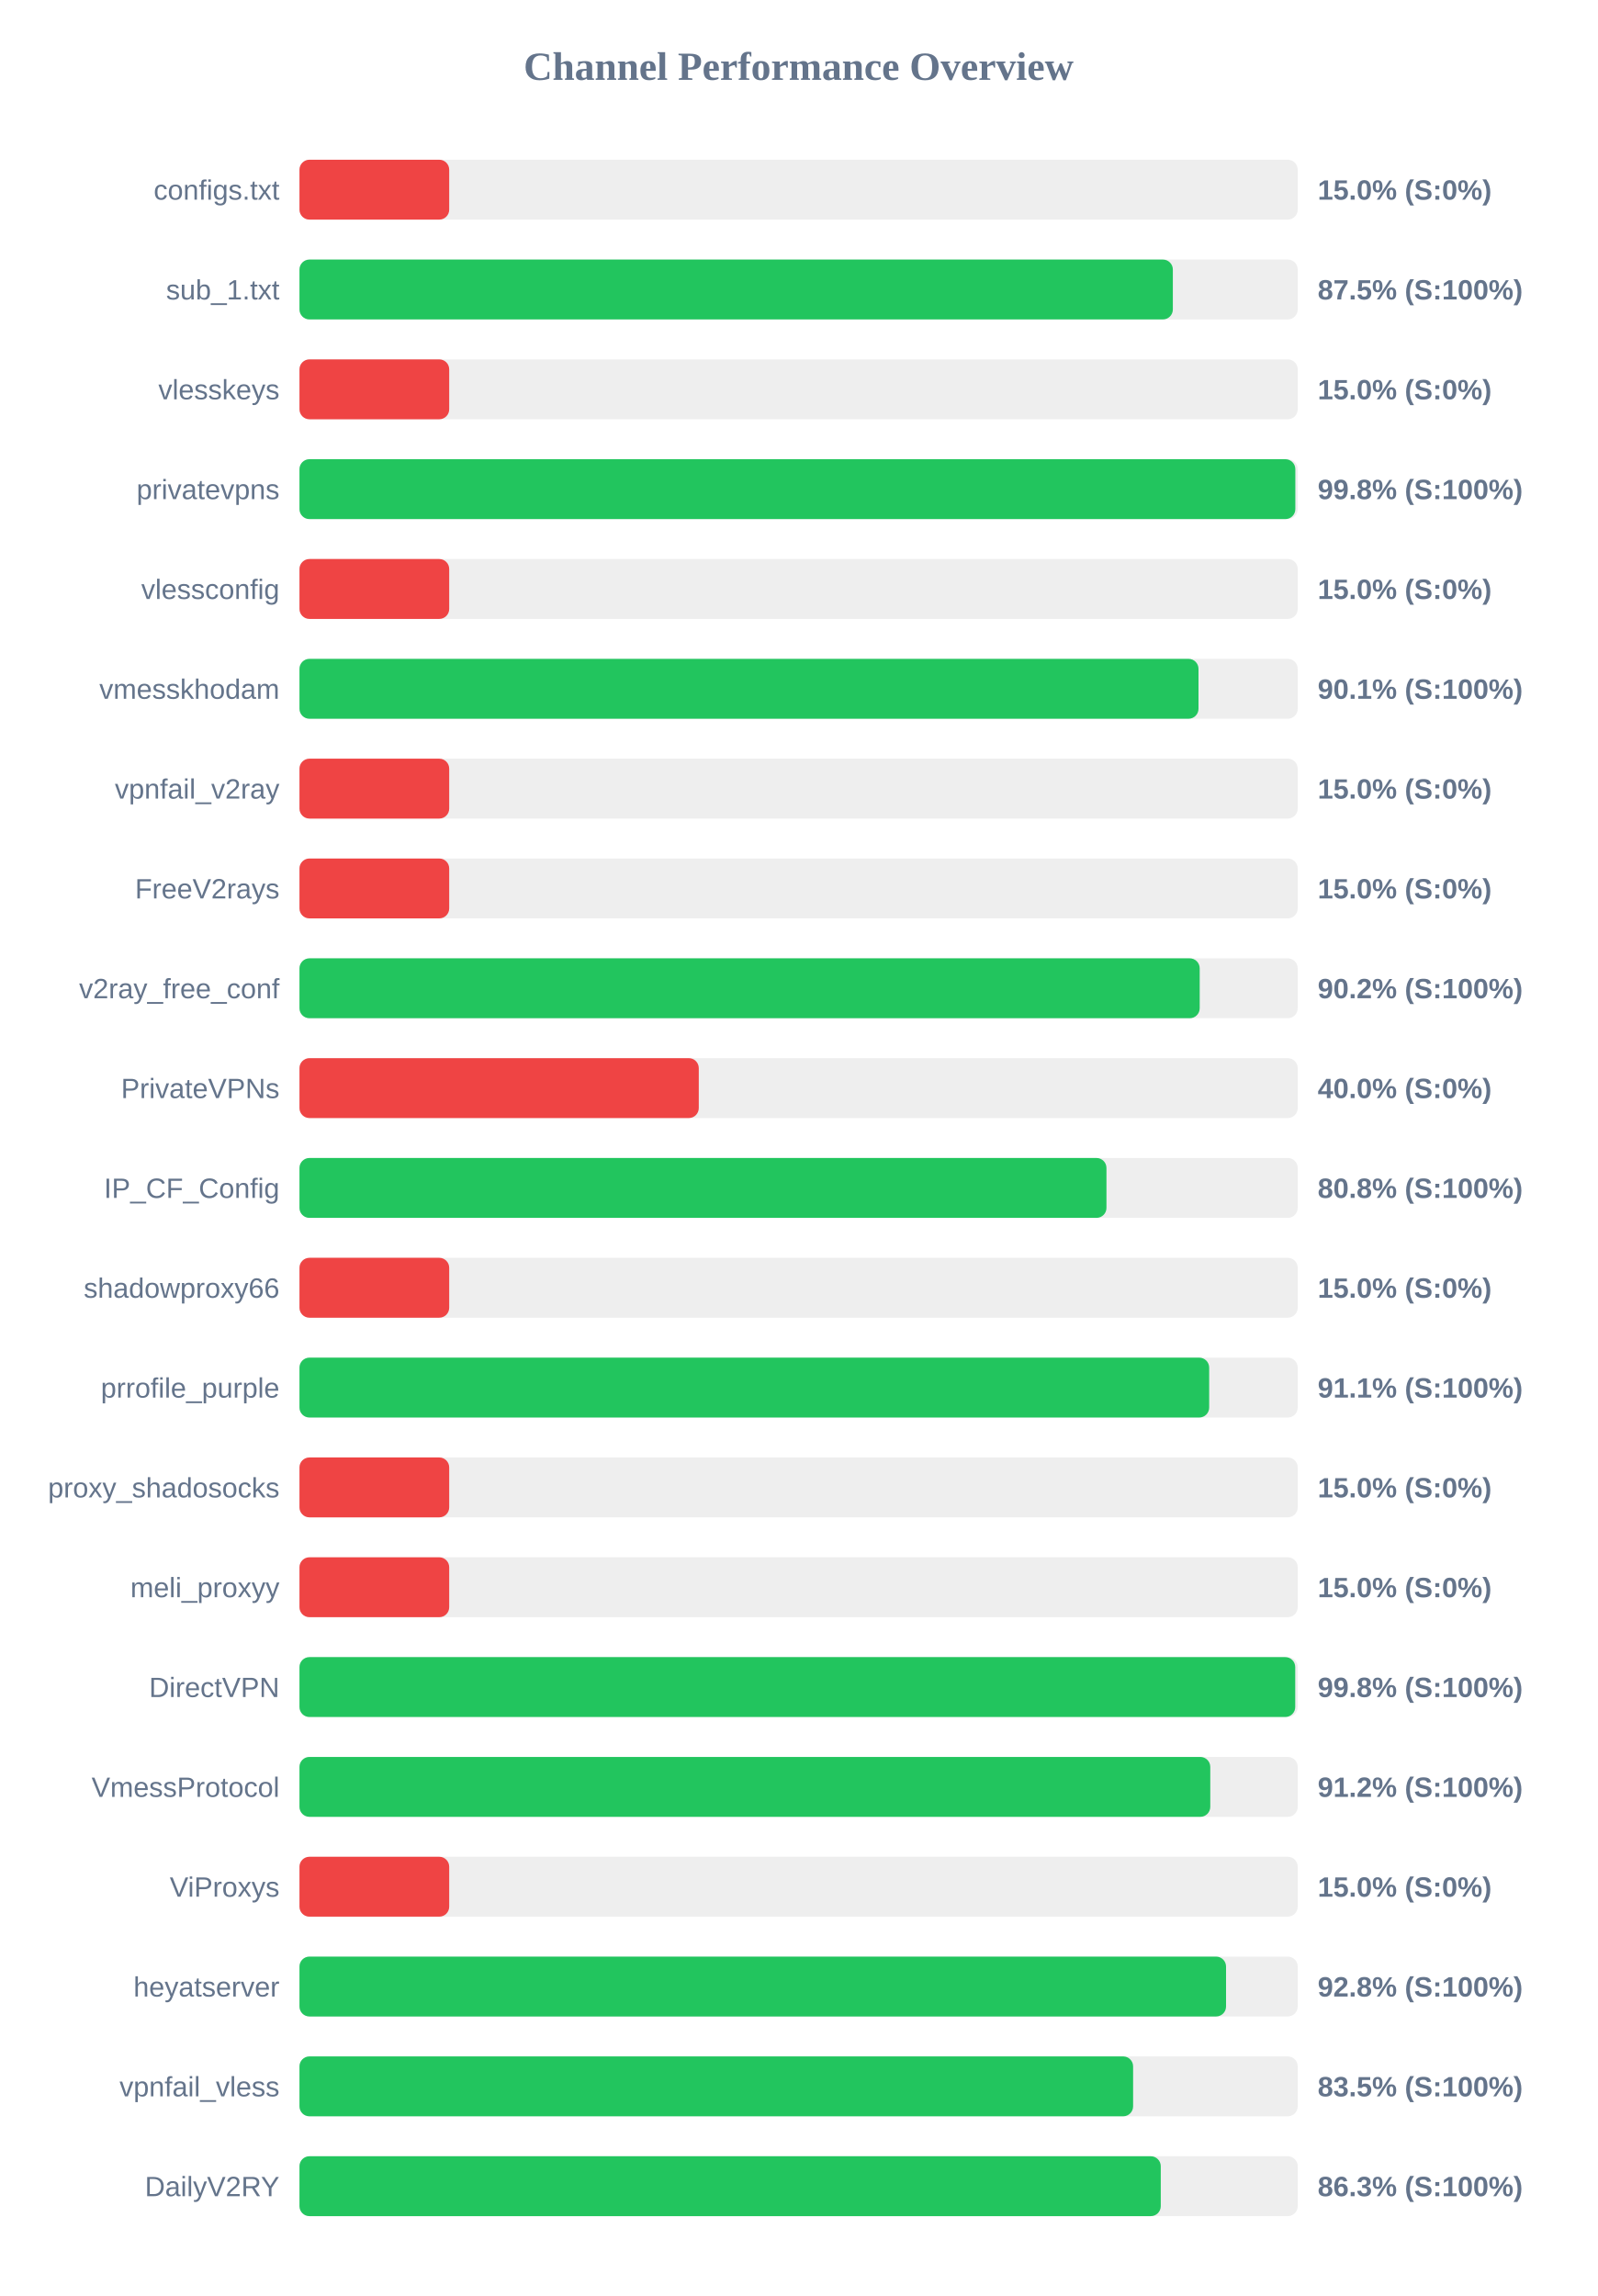
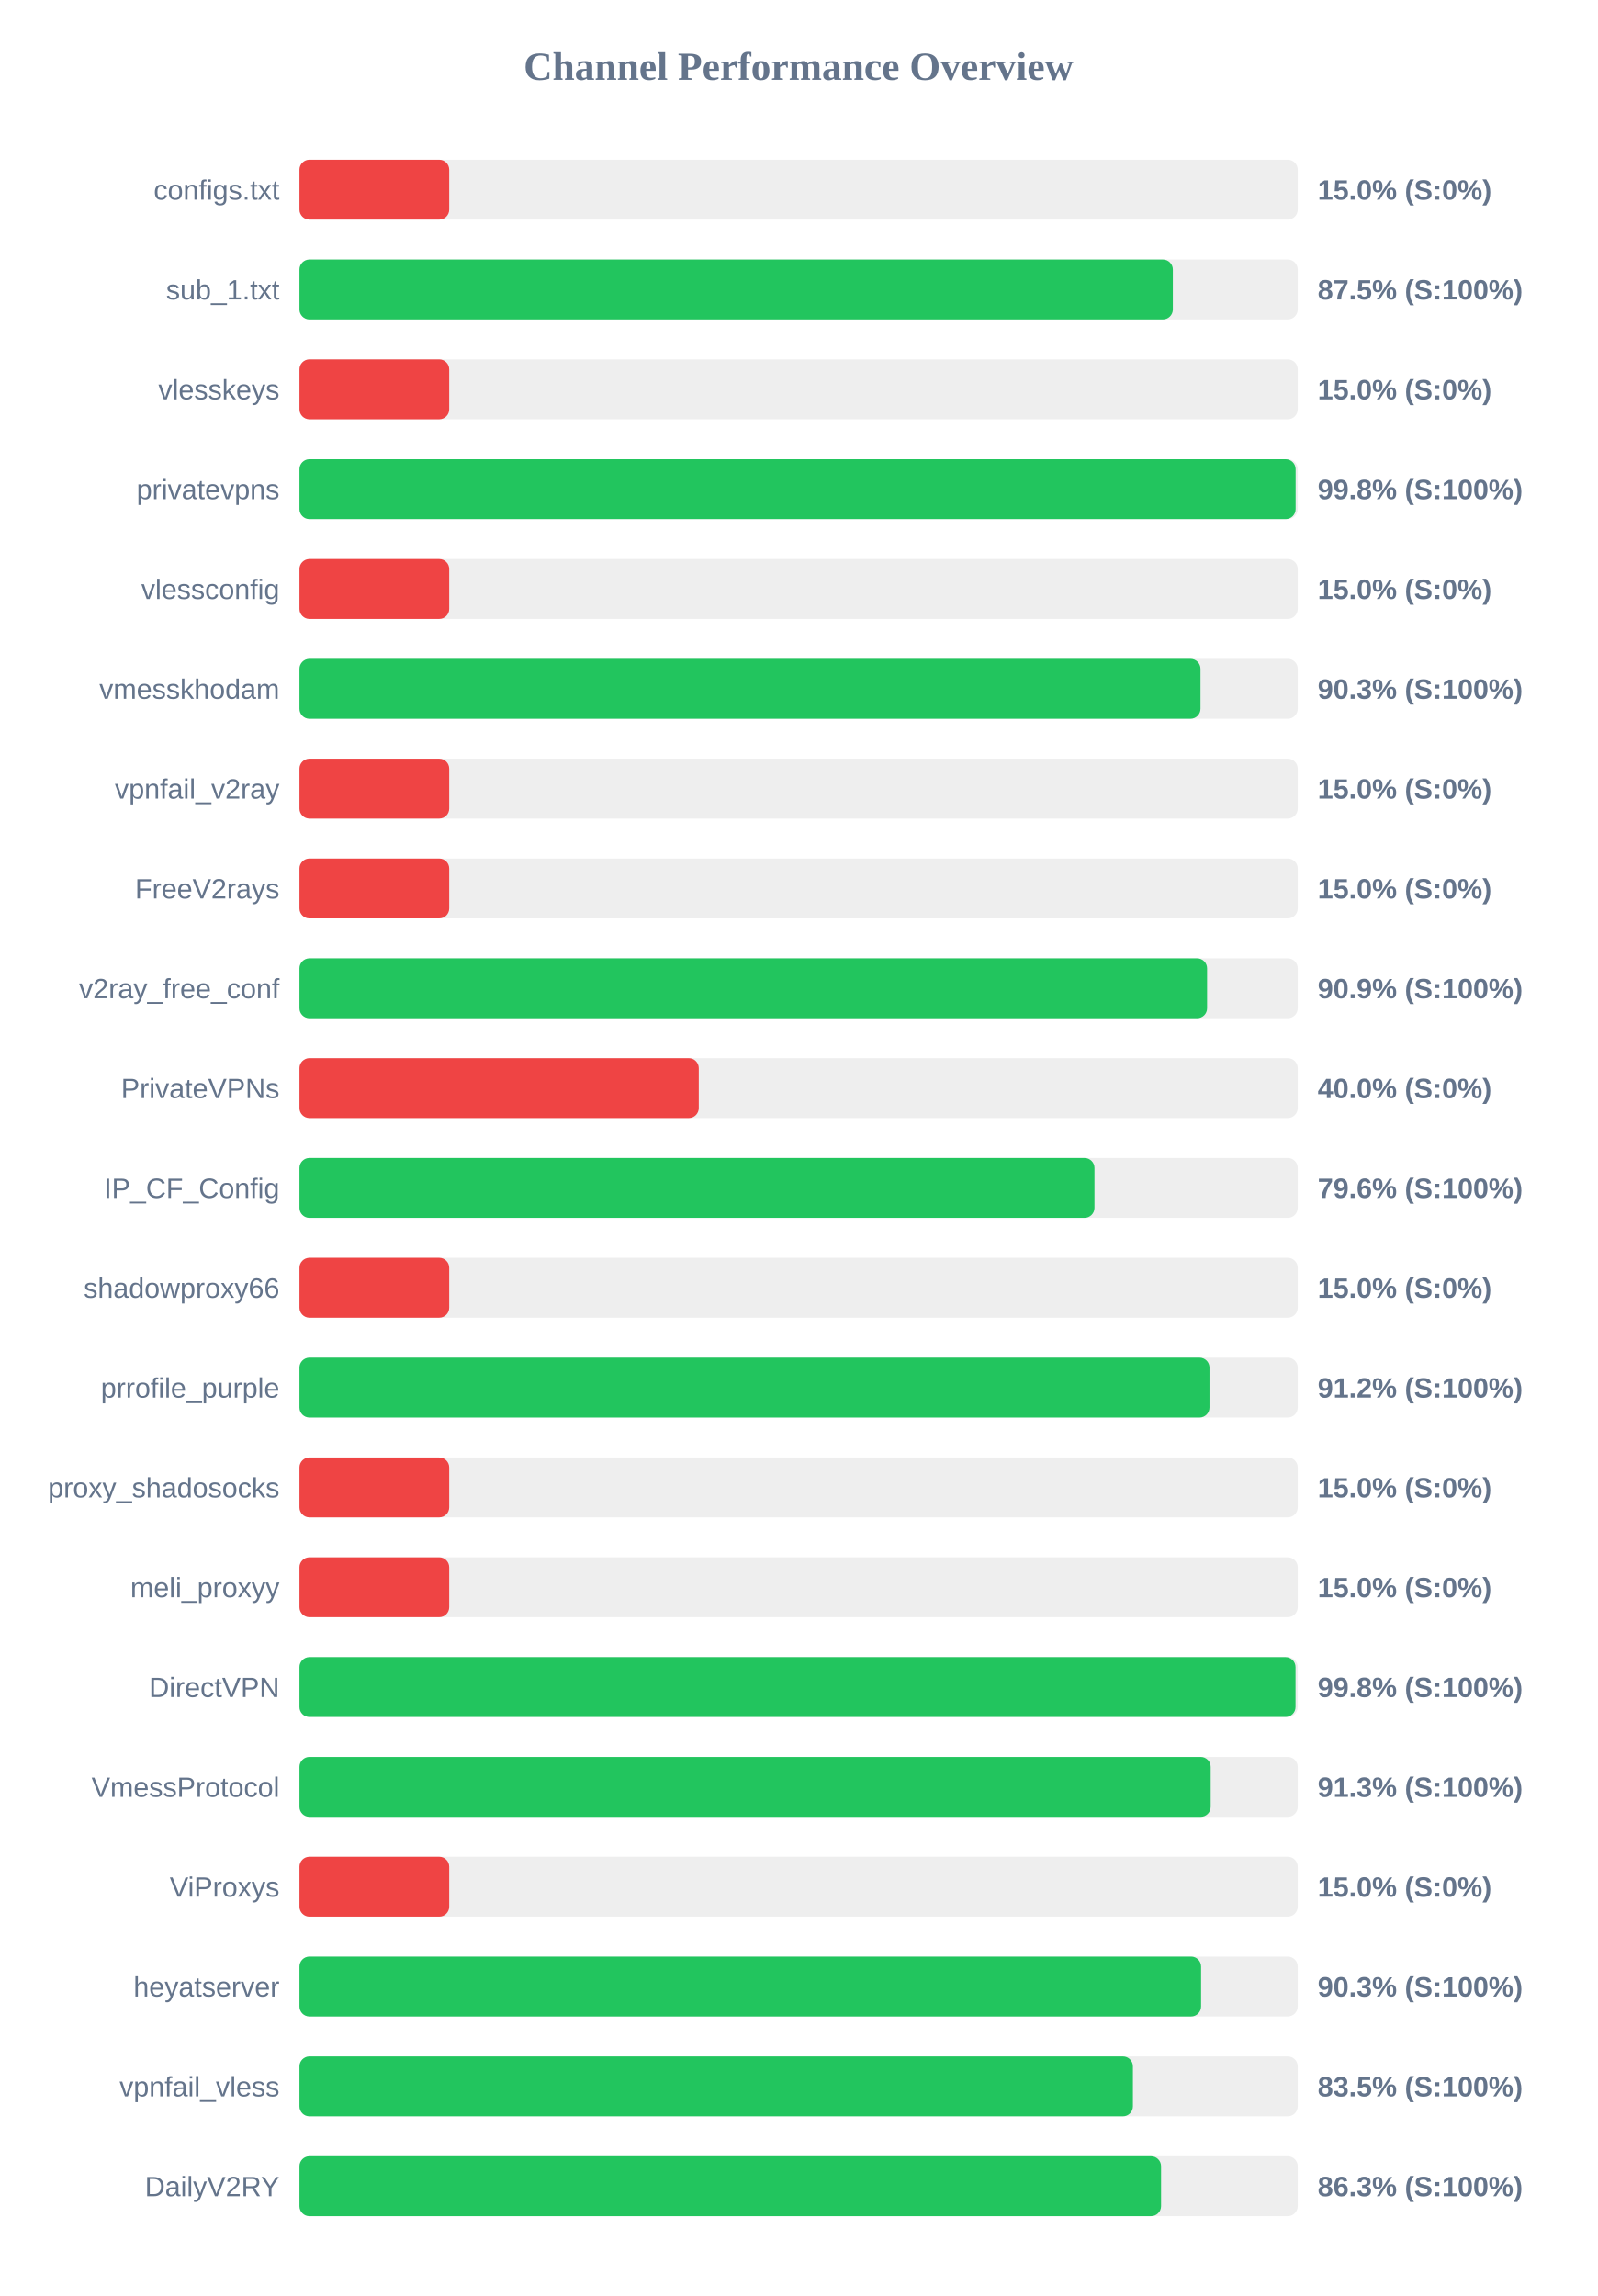
<svg xmlns="http://www.w3.org/2000/svg" width="800" height="1150" version="1.1">
  <style>
        .row { font: 14px Arial; fill: #64748b; }
        .score { font: bold 14px Arial; fill: #64748b; }
    </style>
  <text x="400" y="40" text-anchor="middle" font-size="20px" font-weight="bold" fill="#64748b">Channel Performance Overview</text>
  <rect x="150" y="80" width="500" height="30" fill="#eee" rx="5" />
  <rect x="150" y="80" width="75.0" height="30" fill="#ef4444" rx="5" />
  <text x="140" y="100" text-anchor="end" class="row">configs.txt</text>
  <text x="660" y="100" text-anchor="start" class="score">15.0% (S:0%)</text>
  <rect x="150" y="130" width="500" height="30" fill="#eee" rx="5" />
  <rect x="150" y="130" width="437.45" height="30" fill="#22c55e" rx="5" />
  <text x="140" y="150" text-anchor="end" class="row">sub_1.txt</text>
  <text x="660" y="150" text-anchor="start" class="score">87.5% (S:100%)</text>
  <rect x="150" y="180" width="500" height="30" fill="#eee" rx="5" />
  <rect x="150" y="180" width="75.0" height="30" fill="#ef4444" rx="5" />
  <text x="140" y="200" text-anchor="end" class="row">vlesskeys</text>
  <text x="660" y="200" text-anchor="start" class="score">15.0% (S:0%)</text>
  <rect x="150" y="230" width="500" height="30" fill="#eee" rx="5" />
-   <rect x="150" y="230" width="498.8" height="30" fill="#22c55e" rx="5" />
+   <rect x="150" y="230" width="498.95" height="30" fill="#22c55e" rx="5" />
  <text x="140" y="250" text-anchor="end" class="row">privatevpns</text>
  <text x="660" y="250" text-anchor="start" class="score">99.8% (S:100%)</text>
  <rect x="150" y="280" width="500" height="30" fill="#eee" rx="5" />
  <rect x="150" y="280" width="75.0" height="30" fill="#ef4444" rx="5" />
  <text x="140" y="300" text-anchor="end" class="row">vlessconfig</text>
  <text x="660" y="300" text-anchor="start" class="score">15.0% (S:0%)</text>
  <rect x="150" y="330" width="500" height="30" fill="#eee" rx="5" />
-   <rect x="150" y="330" width="450.3" height="30" fill="#22c55e" rx="5" />
+   <rect x="150" y="330" width="451.3" height="30" fill="#22c55e" rx="5" />
  <text x="140" y="350" text-anchor="end" class="row">vmesskhodam</text>
-   <text x="660" y="350" text-anchor="start" class="score">90.1% (S:100%)</text>
+   <text x="660" y="350" text-anchor="start" class="score">90.3% (S:100%)</text>
  <rect x="150" y="380" width="500" height="30" fill="#eee" rx="5" />
  <rect x="150" y="380" width="75.0" height="30" fill="#ef4444" rx="5" />
  <text x="140" y="400" text-anchor="end" class="row">vpnfail_v2ray</text>
  <text x="660" y="400" text-anchor="start" class="score">15.0% (S:0%)</text>
  <rect x="150" y="430" width="500" height="30" fill="#eee" rx="5" />
  <rect x="150" y="430" width="75.0" height="30" fill="#ef4444" rx="5" />
  <text x="140" y="450" text-anchor="end" class="row">FreeV2rays</text>
  <text x="660" y="450" text-anchor="start" class="score">15.0% (S:0%)</text>
  <rect x="150" y="480" width="500" height="30" fill="#eee" rx="5" />
-   <rect x="150" y="480" width="450.9" height="30" fill="#22c55e" rx="5" />
+   <rect x="150" y="480" width="454.6" height="30" fill="#22c55e" rx="5" />
  <text x="140" y="500" text-anchor="end" class="row">v2ray_free_conf</text>
-   <text x="660" y="500" text-anchor="start" class="score">90.2% (S:100%)</text>
+   <text x="660" y="500" text-anchor="start" class="score">90.9% (S:100%)</text>
  <rect x="150" y="530" width="500" height="30" fill="#eee" rx="5" />
  <rect x="150" y="530" width="200.0" height="30" fill="#ef4444" rx="5" />
  <text x="140" y="550" text-anchor="end" class="row">PrivateVPNs</text>
  <text x="660" y="550" text-anchor="start" class="score">40.0% (S:0%)</text>
  <rect x="150" y="580" width="500" height="30" fill="#eee" rx="5" />
-   <rect x="150" y="580" width="404.2" height="30" fill="#22c55e" rx="5" />
+   <rect x="150" y="580" width="398.2" height="30" fill="#22c55e" rx="5" />
  <text x="140" y="600" text-anchor="end" class="row">IP_CF_Config</text>
-   <text x="660" y="600" text-anchor="start" class="score">80.8% (S:100%)</text>
+   <text x="660" y="600" text-anchor="start" class="score">79.6% (S:100%)</text>
  <rect x="150" y="630" width="500" height="30" fill="#eee" rx="5" />
  <rect x="150" y="630" width="75.0" height="30" fill="#ef4444" rx="5" />
  <text x="140" y="650" text-anchor="end" class="row">shadowproxy66</text>
  <text x="660" y="650" text-anchor="start" class="score">15.0% (S:0%)</text>
  <rect x="150" y="680" width="500" height="30" fill="#eee" rx="5" />
-   <rect x="150" y="680" width="455.65" height="30" fill="#22c55e" rx="5" />
+   <rect x="150" y="680" width="455.8" height="30" fill="#22c55e" rx="5" />
  <text x="140" y="700" text-anchor="end" class="row">prrofile_purple</text>
-   <text x="660" y="700" text-anchor="start" class="score">91.1% (S:100%)</text>
+   <text x="660" y="700" text-anchor="start" class="score">91.2% (S:100%)</text>
  <rect x="150" y="730" width="500" height="30" fill="#eee" rx="5" />
  <rect x="150" y="730" width="75.0" height="30" fill="#ef4444" rx="5" />
  <text x="140" y="750" text-anchor="end" class="row">proxy_shadosocks</text>
  <text x="660" y="750" text-anchor="start" class="score">15.0% (S:0%)</text>
  <rect x="150" y="780" width="500" height="30" fill="#eee" rx="5" />
  <rect x="150" y="780" width="75.0" height="30" fill="#ef4444" rx="5" />
  <text x="140" y="800" text-anchor="end" class="row">meli_proxyy</text>
  <text x="660" y="800" text-anchor="start" class="score">15.0% (S:0%)</text>
  <rect x="150" y="830" width="500" height="30" fill="#eee" rx="5" />
-   <rect x="150" y="830" width="498.75" height="30" fill="#22c55e" rx="5" />
+   <rect x="150" y="830" width="498.9" height="30" fill="#22c55e" rx="5" />
  <text x="140" y="850" text-anchor="end" class="row">DirectVPN</text>
  <text x="660" y="850" text-anchor="start" class="score">99.8% (S:100%)</text>
  <rect x="150" y="880" width="500" height="30" fill="#eee" rx="5" />
-   <rect x="150" y="880" width="456.2" height="30" fill="#22c55e" rx="5" />
+   <rect x="150" y="880" width="456.4" height="30" fill="#22c55e" rx="5" />
  <text x="140" y="900" text-anchor="end" class="row">VmessProtocol</text>
-   <text x="660" y="900" text-anchor="start" class="score">91.2% (S:100%)</text>
+   <text x="660" y="900" text-anchor="start" class="score">91.3% (S:100%)</text>
  <rect x="150" y="930" width="500" height="30" fill="#eee" rx="5" />
  <rect x="150" y="930" width="75.0" height="30" fill="#ef4444" rx="5" />
  <text x="140" y="950" text-anchor="end" class="row">ViProxys</text>
  <text x="660" y="950" text-anchor="start" class="score">15.0% (S:0%)</text>
  <rect x="150" y="980" width="500" height="30" fill="#eee" rx="5" />
-   <rect x="150" y="980" width="464.1" height="30" fill="#22c55e" rx="5" />
+   <rect x="150" y="980" width="451.6" height="30" fill="#22c55e" rx="5" />
  <text x="140" y="1000" text-anchor="end" class="row">heyatserver</text>
-   <text x="660" y="1000" text-anchor="start" class="score">92.8% (S:100%)</text>
+   <text x="660" y="1000" text-anchor="start" class="score">90.3% (S:100%)</text>
  <rect x="150" y="1030" width="500" height="30" fill="#eee" rx="5" />
-   <rect x="150" y="1030" width="417.55" height="30" fill="#22c55e" rx="5" />
+   <rect x="150" y="1030" width="417.45" height="30" fill="#22c55e" rx="5" />
  <text x="140" y="1050" text-anchor="end" class="row">vpnfail_vless</text>
  <text x="660" y="1050" text-anchor="start" class="score">83.5% (S:100%)</text>
  <rect x="150" y="1080" width="500" height="30" fill="#eee" rx="5" />
-   <rect x="150" y="1080" width="431.4" height="30" fill="#22c55e" rx="5" />
+   <rect x="150" y="1080" width="431.55" height="30" fill="#22c55e" rx="5" />
  <text x="140" y="1100" text-anchor="end" class="row">DailyV2RY</text>
  <text x="660" y="1100" text-anchor="start" class="score">86.3% (S:100%)</text>
</svg>
